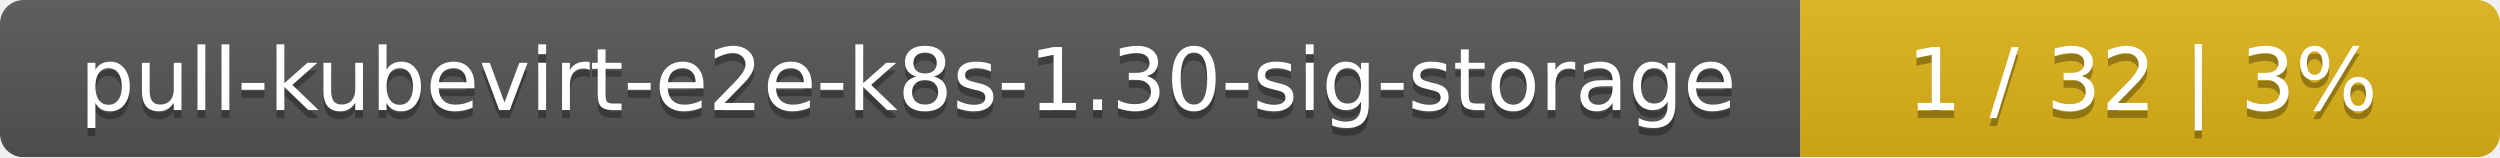
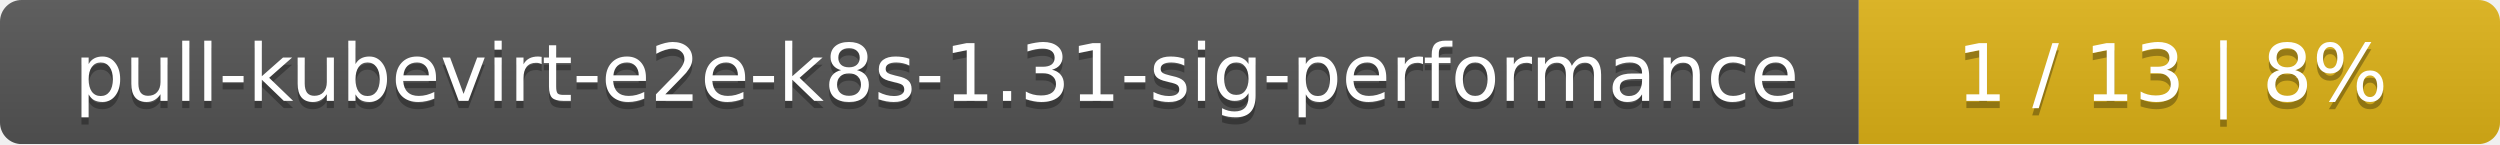
- <svg xmlns="http://www.w3.org/2000/svg" width="318" height="20">
+ <svg xmlns="http://www.w3.org/2000/svg" width="347" height="20">
  <linearGradient id="smooth" x2="0" y2="100%">
    <stop offset="0" stop-color="#bbb" stop-opacity=".1" />
    <stop offset="1" stop-opacity=".1" />
  </linearGradient>
  <mask id="round">
-     <rect width="318" height="20" rx="3" fill="#fff" />
+     <rect width="347" height="20" rx="3" fill="#fff" />
  </mask>
  <g mask="url(#round)">
-     <rect width="229" height="20" fill="#555" />
-     <rect x="229" width="89" height="20" fill="#dfb317" />
-     <rect width="318" height="20" fill="url(#smooth)" />
+     <rect width="258" height="20" fill="#555" />
+     <rect x="258" width="89" height="20" fill="#dfb317" />
+     <rect width="347" height="20" fill="url(#smooth)" />
  </g>
  <g fill="#fff" text-anchor="middle" font-family="DejaVu Sans,Verdana,Geneva,sans-serif" font-size="11">
-     <text x="115.5" y="15" fill="#010101" fill-opacity=".3">pull-kubevirt-e2e-k8s-1.30-sig-storage</text>
-     <text x="115.5" y="14">pull-kubevirt-e2e-k8s-1.30-sig-storage</text>
-     <text x="272.5" y="15" fill="#010101" fill-opacity=".3">1 / 32    |    3%</text>
-     <text x="272.5" y="14">1 / 32    |    3%</text>
+     <text x="130" y="15" fill="#010101" fill-opacity=".3">pull-kubevirt-e2e-k8s-1.31-sig-performance</text>
+     <text x="130" y="14">pull-kubevirt-e2e-k8s-1.31-sig-performance</text>
+     <text x="301.5" y="15" fill="#010101" fill-opacity=".3">1 / 13    |    8%</text>
+     <text x="301.5" y="14">1 / 13    |    8%</text>
  </g>
</svg>
